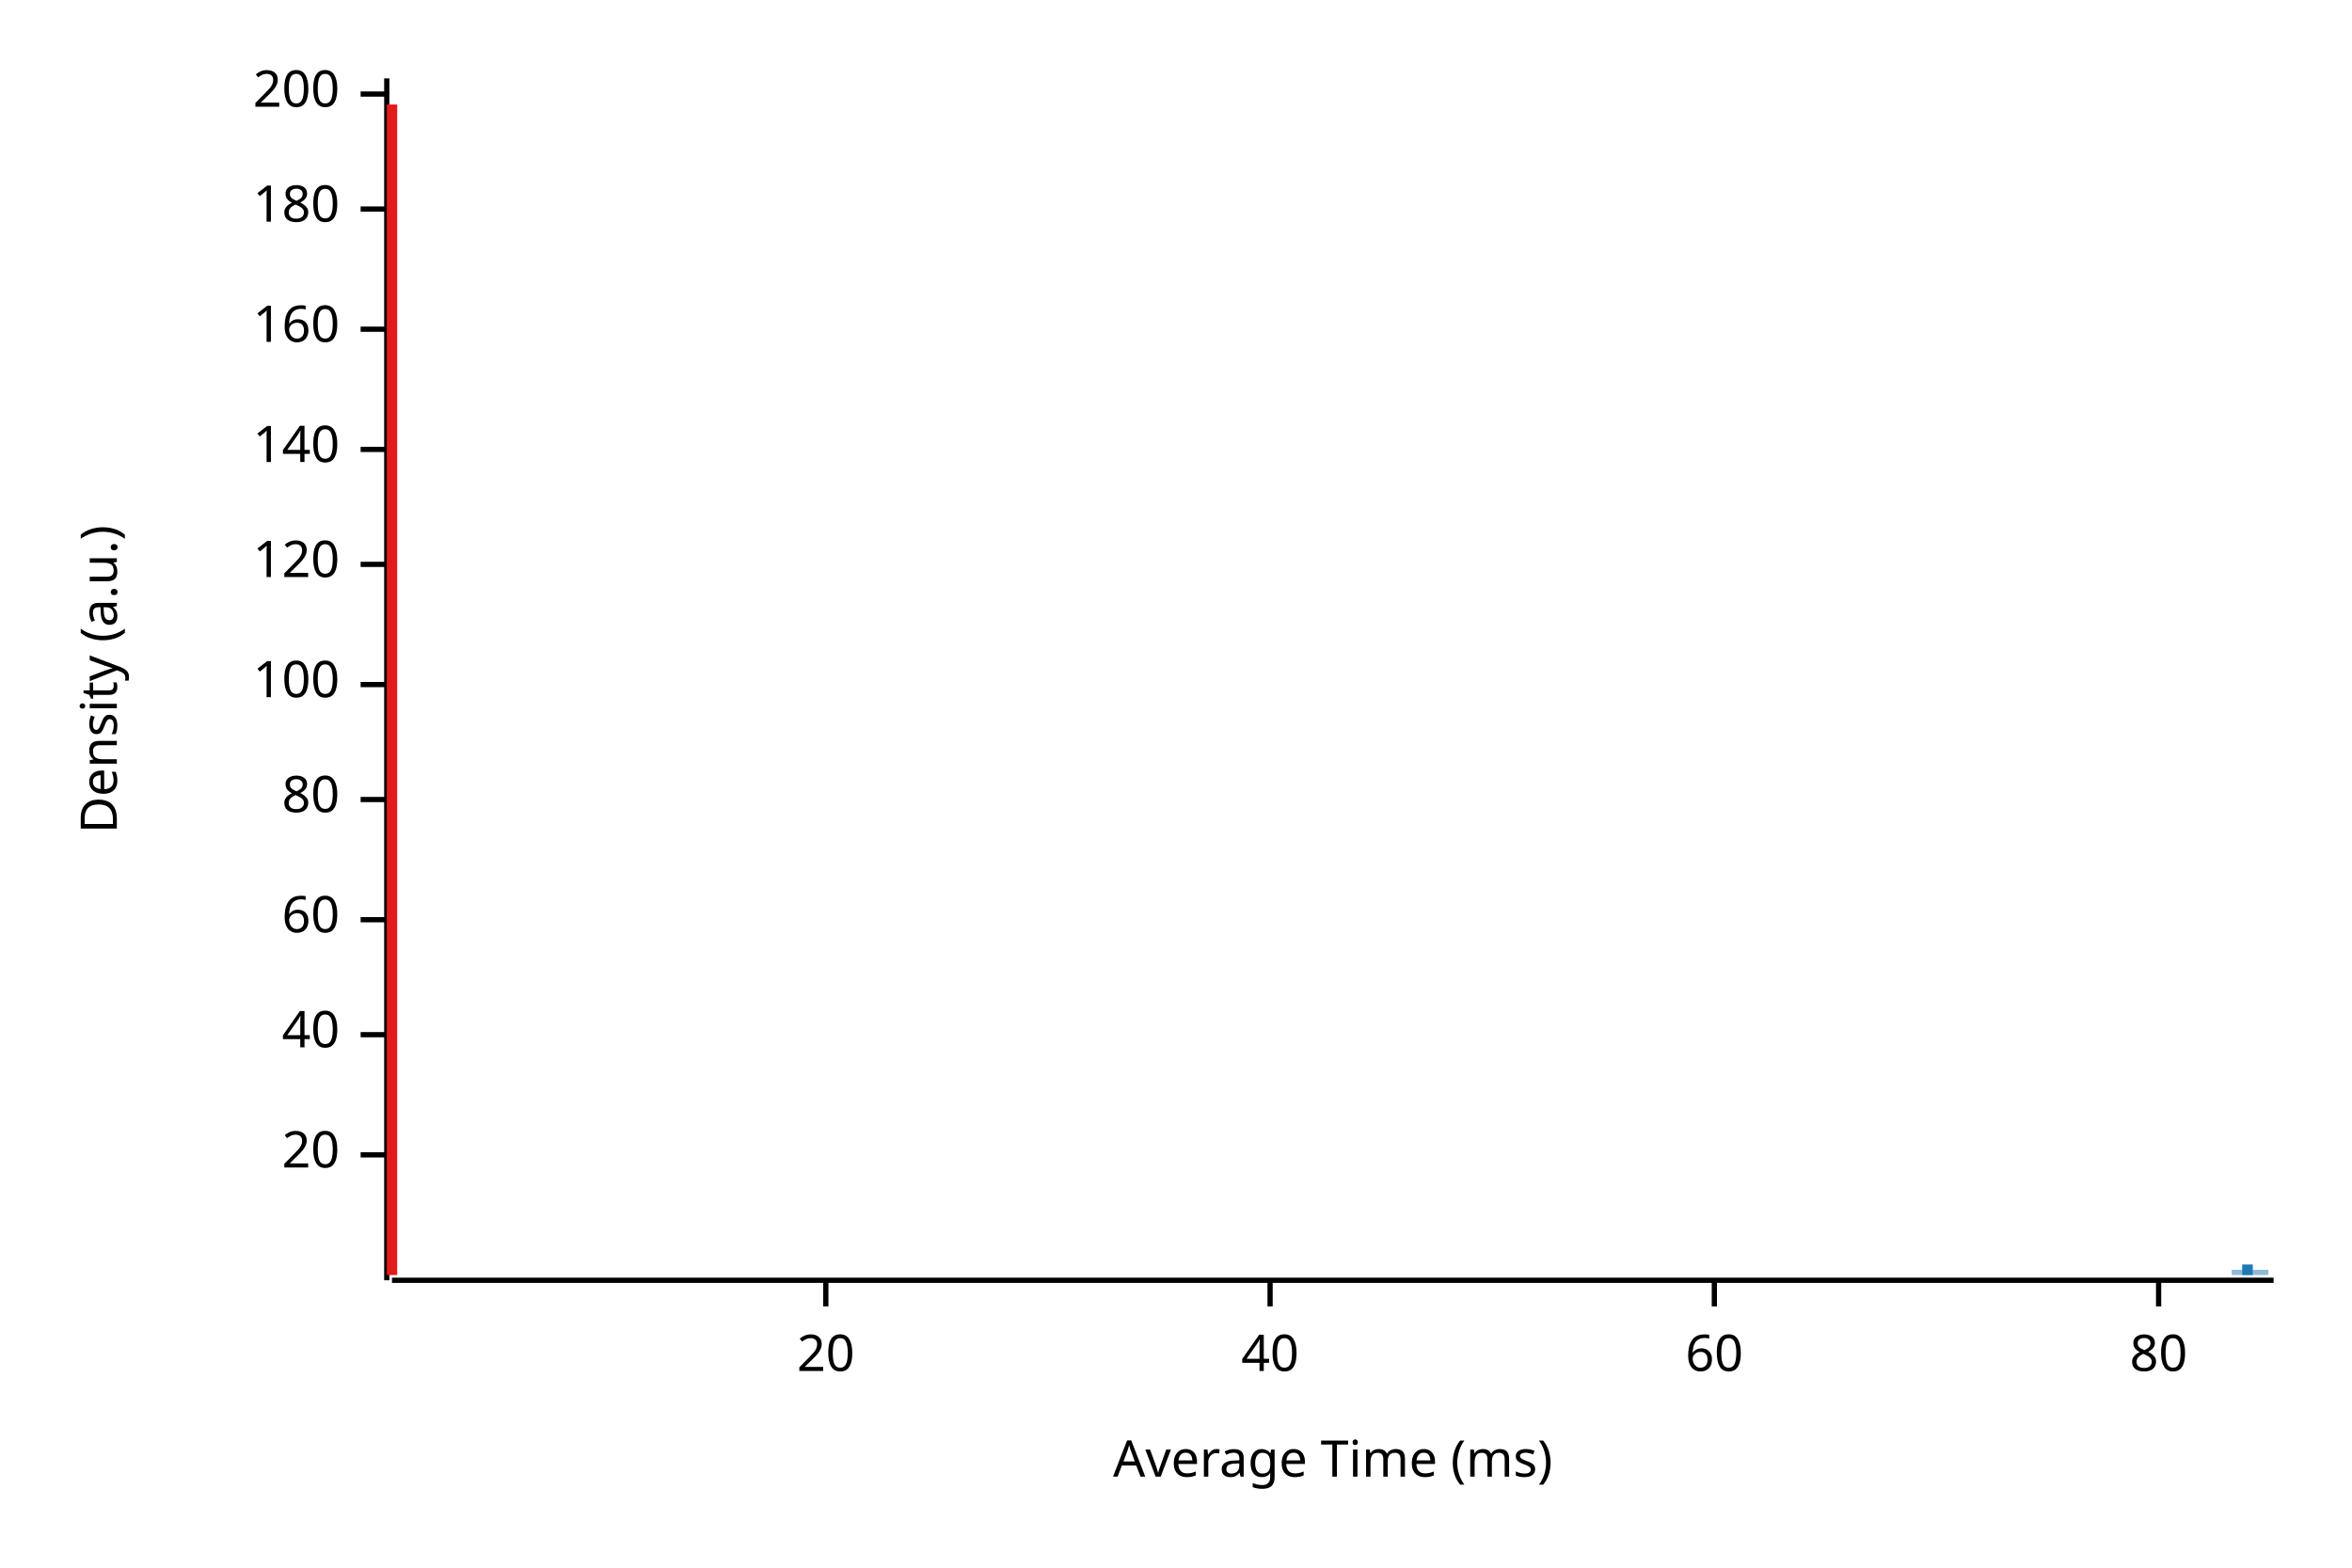
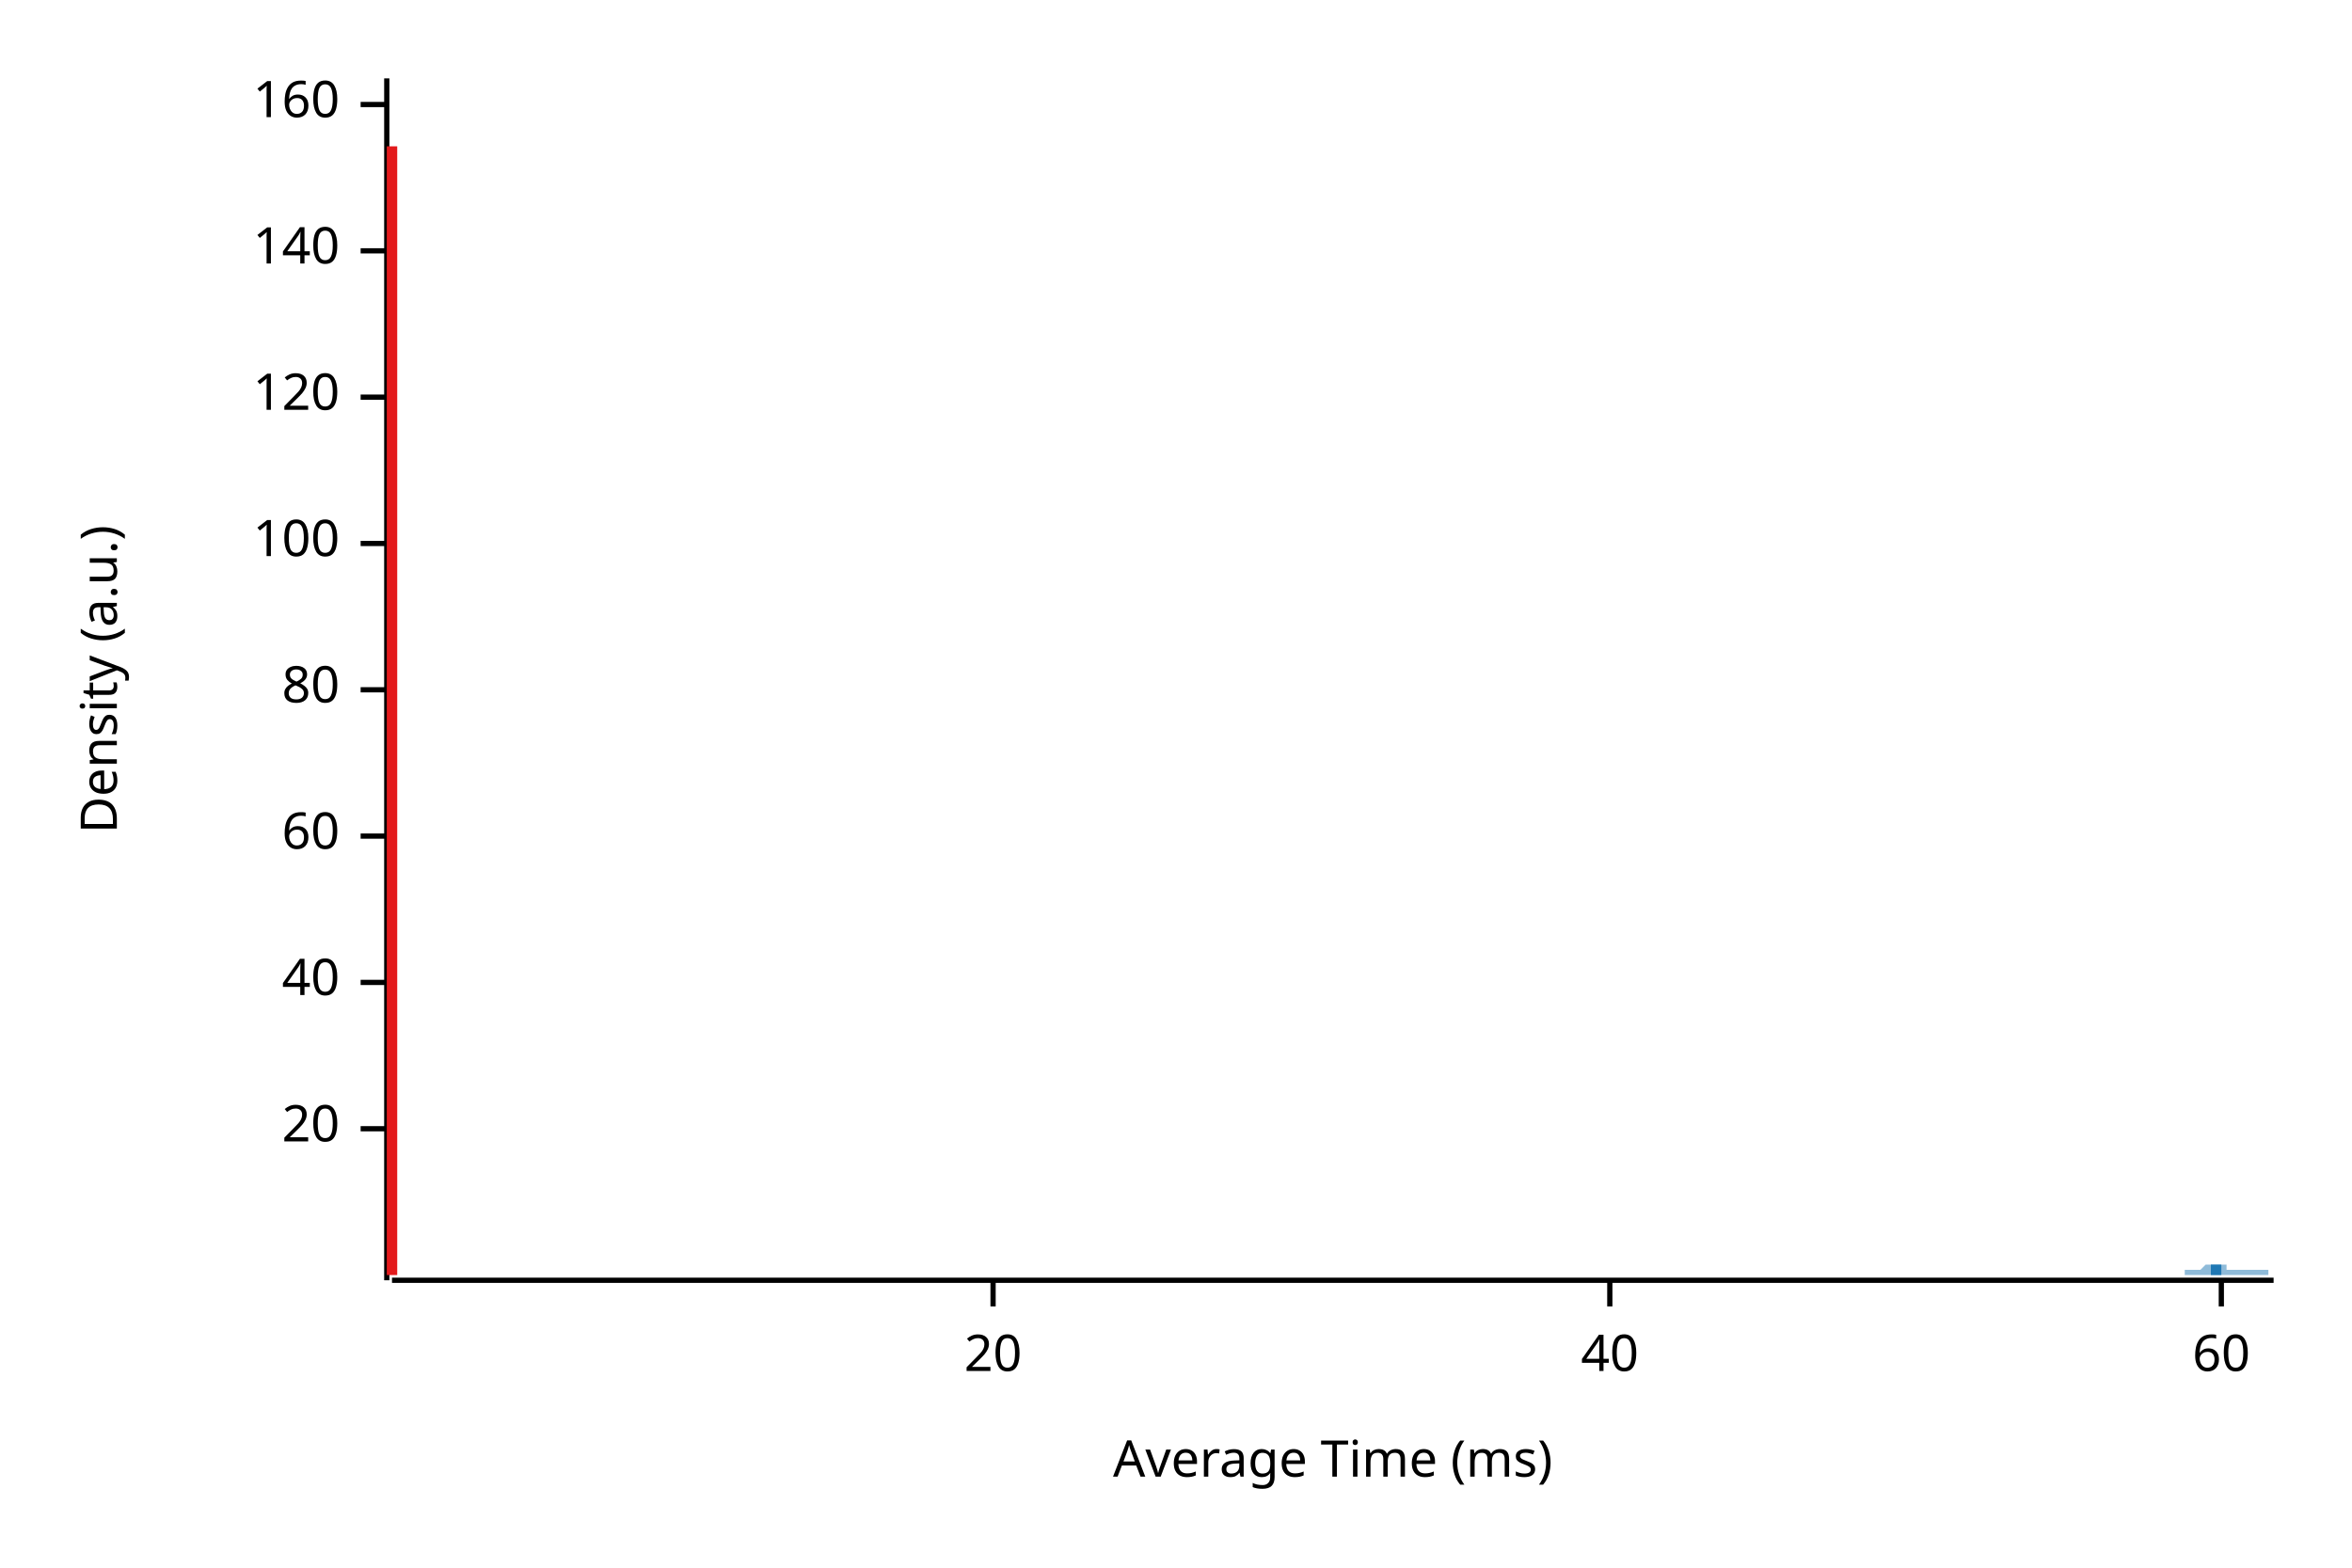
<svg xmlns="http://www.w3.org/2000/svg" width="450" height="300" viewBox="0 0 450 300">
  <text x="15" y="130" dy="0.76em" text-anchor="middle" font-family="sans-serif" font-size="9.677" opacity="1" fill="#000000" transform="rotate(270, 15, 130)">
Density (a.u.)
</text>
  <text x="255" y="285" dy="-0.5ex" text-anchor="middle" font-family="sans-serif" font-size="9.677" opacity="1" fill="#000000">
Average Time (ms)
</text>
  <polyline fill="none" opacity="1" stroke="#000000" stroke-width="1" points="74,15 74,245 " />
-   <text x="65" y="221" dy="0.5ex" text-anchor="end" font-family="sans-serif" font-size="9.677" opacity="1" fill="#000000">
+   <text x="65" y="216" dy="0.5ex" text-anchor="end" font-family="sans-serif" font-size="9.677" opacity="1" fill="#000000">
20
</text>
-   <polyline fill="none" opacity="1" stroke="#000000" stroke-width="1" points="69,221 74,221 " />
-   <text x="65" y="198" dy="0.5ex" text-anchor="end" font-family="sans-serif" font-size="9.677" opacity="1" fill="#000000">
+   <polyline fill="none" opacity="1" stroke="#000000" stroke-width="1" points="69,216 74,216 " />
+   <text x="65" y="188" dy="0.5ex" text-anchor="end" font-family="sans-serif" font-size="9.677" opacity="1" fill="#000000">
40
</text>
-   <polyline fill="none" opacity="1" stroke="#000000" stroke-width="1" points="69,198 74,198 " />
-   <text x="65" y="176" dy="0.5ex" text-anchor="end" font-family="sans-serif" font-size="9.677" opacity="1" fill="#000000">
+   <polyline fill="none" opacity="1" stroke="#000000" stroke-width="1" points="69,188 74,188 " />
+   <text x="65" y="160" dy="0.5ex" text-anchor="end" font-family="sans-serif" font-size="9.677" opacity="1" fill="#000000">
60
</text>
-   <polyline fill="none" opacity="1" stroke="#000000" stroke-width="1" points="69,176 74,176 " />
-   <text x="65" y="153" dy="0.5ex" text-anchor="end" font-family="sans-serif" font-size="9.677" opacity="1" fill="#000000">
+   <polyline fill="none" opacity="1" stroke="#000000" stroke-width="1" points="69,160 74,160 " />
+   <text x="65" y="132" dy="0.5ex" text-anchor="end" font-family="sans-serif" font-size="9.677" opacity="1" fill="#000000">
80
</text>
-   <polyline fill="none" opacity="1" stroke="#000000" stroke-width="1" points="69,153 74,153 " />
-   <text x="65" y="131" dy="0.5ex" text-anchor="end" font-family="sans-serif" font-size="9.677" opacity="1" fill="#000000">
+   <polyline fill="none" opacity="1" stroke="#000000" stroke-width="1" points="69,132 74,132 " />
+   <text x="65" y="104" dy="0.5ex" text-anchor="end" font-family="sans-serif" font-size="9.677" opacity="1" fill="#000000">
100
</text>
-   <polyline fill="none" opacity="1" stroke="#000000" stroke-width="1" points="69,131 74,131 " />
-   <text x="65" y="108" dy="0.5ex" text-anchor="end" font-family="sans-serif" font-size="9.677" opacity="1" fill="#000000">
+   <polyline fill="none" opacity="1" stroke="#000000" stroke-width="1" points="69,104 74,104 " />
+   <text x="65" y="76" dy="0.5ex" text-anchor="end" font-family="sans-serif" font-size="9.677" opacity="1" fill="#000000">
120
</text>
-   <polyline fill="none" opacity="1" stroke="#000000" stroke-width="1" points="69,108 74,108 " />
-   <text x="65" y="86" dy="0.5ex" text-anchor="end" font-family="sans-serif" font-size="9.677" opacity="1" fill="#000000">
+   <polyline fill="none" opacity="1" stroke="#000000" stroke-width="1" points="69,76 74,76 " />
+   <text x="65" y="48" dy="0.5ex" text-anchor="end" font-family="sans-serif" font-size="9.677" opacity="1" fill="#000000">
140
</text>
-   <polyline fill="none" opacity="1" stroke="#000000" stroke-width="1" points="69,86 74,86 " />
-   <text x="65" y="63" dy="0.5ex" text-anchor="end" font-family="sans-serif" font-size="9.677" opacity="1" fill="#000000">
+   <polyline fill="none" opacity="1" stroke="#000000" stroke-width="1" points="69,48 74,48 " />
+   <text x="65" y="20" dy="0.5ex" text-anchor="end" font-family="sans-serif" font-size="9.677" opacity="1" fill="#000000">
160
</text>
-   <polyline fill="none" opacity="1" stroke="#000000" stroke-width="1" points="69,63 74,63 " />
-   <text x="65" y="40" dy="0.5ex" text-anchor="end" font-family="sans-serif" font-size="9.677" opacity="1" fill="#000000">
- 180
- </text>
-   <polyline fill="none" opacity="1" stroke="#000000" stroke-width="1" points="69,40 74,40 " />
-   <text x="65" y="18" dy="0.5ex" text-anchor="end" font-family="sans-serif" font-size="9.677" opacity="1" fill="#000000">
- 200
- </text>
-   <polyline fill="none" opacity="1" stroke="#000000" stroke-width="1" points="69,18 74,18 " />
+   <polyline fill="none" opacity="1" stroke="#000000" stroke-width="1" points="69,20 74,20 " />
  <polyline fill="none" opacity="1" stroke="#000000" stroke-width="1" points="75,245 435,245 " />
-   <text x="158" y="255" dy="0.76em" text-anchor="middle" font-family="sans-serif" font-size="9.677" opacity="1" fill="#000000">
+   <text x="190" y="255" dy="0.76em" text-anchor="middle" font-family="sans-serif" font-size="9.677" opacity="1" fill="#000000">
20
</text>
-   <polyline fill="none" opacity="1" stroke="#000000" stroke-width="1" points="158,245 158,250 " />
-   <text x="243" y="255" dy="0.76em" text-anchor="middle" font-family="sans-serif" font-size="9.677" opacity="1" fill="#000000">
+   <polyline fill="none" opacity="1" stroke="#000000" stroke-width="1" points="190,245 190,250 " />
+   <text x="308" y="255" dy="0.76em" text-anchor="middle" font-family="sans-serif" font-size="9.677" opacity="1" fill="#000000">
40
</text>
-   <polyline fill="none" opacity="1" stroke="#000000" stroke-width="1" points="243,245 243,250 " />
-   <text x="328" y="255" dy="0.76em" text-anchor="middle" font-family="sans-serif" font-size="9.677" opacity="1" fill="#000000">
+   <polyline fill="none" opacity="1" stroke="#000000" stroke-width="1" points="308,245 308,250 " />
+   <text x="425" y="255" dy="0.76em" text-anchor="middle" font-family="sans-serif" font-size="9.677" opacity="1" fill="#000000">
60
</text>
-   <polyline fill="none" opacity="1" stroke="#000000" stroke-width="1" points="328,245 328,250 " />
-   <text x="413" y="255" dy="0.76em" text-anchor="middle" font-family="sans-serif" font-size="9.677" opacity="1" fill="#000000">
- 80
- </text>
-   <polyline fill="none" opacity="1" stroke="#000000" stroke-width="1" points="413,245 413,250 " />
-   <polygon opacity="0.5" fill="#E31A1C" points="75,243 75,243 75,242 75,242 75,242 75,242 75,241 75,241 75,240 75,240 75,239 75,238 75,237 75,236 75,235 75,234 75,232 75,230 75,228 75,226 75,224 75,221 75,218 75,214 75,211 75,207 75,202 75,198 75,192 75,187 75,181 75,175 75,169 75,162 75,155 75,147 75,140 75,132 75,124 75,116 75,107 75,99 75,91 75,83 75,75 75,67 75,59 75,52 75,46 75,40 75,34 75,29 75,24 75,21 75,18 75,16 75,15 75,15 75,15 75,15 75,16 75,19 75,22 75,26 75,31 75,36 75,42 75,48 75,55 75,62 75,70 75,78 75,86 75,94 75,102 75,110 75,118 75,126 75,134 75,142 75,149 75,157 75,163 75,170 75,176 75,182 75,188 75,193 75,198 75,203 75,207 75,211 75,215 75,218 75,221 75,223 75,226 75,228 75,230 75,232 75,233 75,235 75,236 75,237 75,238 75,239 75,239 75,240 75,241 75,241 75,241 75,242 75,242 75,242 75,242 75,243 75,243 75,243 75,243 75,243 75,243 75,243 75,243 75,243 75,243 75,243 75,243 75,243 75,243 75,243 75,243 75,243 75,243 75,243 75,243 75,243 75,243 75,243 75,243 75,243 75,243 75,243 75,243 75,243 75,243 75,244 75,244 75,244 75,244 75,244 75,244 75,244 75,244 75,244 75,244 75,244 75,244 75,244 75,244 75,244 75,244 75,244 75,244 75,244 75,244 75,244 75,244 75,244 75,244 75,244 75,244 75,244 75,244 75,244 75,244 75,244 75,244 75,244 75,244 75,244 75,244 75,244 75,244 75,244 75,244 75,244 75,244 75,244 75,244 75,244 75,244 75,244 75,244 75,244 75,244 75,244 75,244 75,244 75,244 75,244 75,244 75,244 75,244 75,244 75,244 75,244 75,244 75,244 75,244 75,244 75,244 75,244 75,244 75,244 75,244 75,244 75,244 75,244 75,244 75,244 75,244 75,244 75,244 75,244 75,244 75,244 75,244 75,244 75,244 75,244 75,244 75,244 75,244 75,244 75,244 75,244 75,244 75,244 75,244 75,244 75,244 75,244 75,244 75,244 75,244 75,244 75,244 75,244 75,244 75,244 75,244 75,244 75,244 75,244 75,244 75,244 75,244 75,244 75,244 75,244 75,244 75,244 75,244 75,244 75,244 75,244 75,244 75,244 75,244 75,244 75,244 75,244 75,244 75,244 75,244 75,244 75,244 75,244 75,244 75,244 75,244 75,244 75,244 75,244 75,244 75,244 75,244 75,244 75,244 75,244 75,244 75,244 75,244 75,244 75,244 75,244 75,244 75,244 75,244 75,244 75,244 75,244 75,244 75,244 75,244 75,244 75,244 75,244 75,244 75,244 75,244 75,244 75,244 75,244 75,244 75,244 75,244 75,244 75,244 75,244 75,244 75,244 75,244 75,244 75,244 75,244 75,244 75,244 75,244 75,244 75,244 75,244 75,244 75,244 75,244 75,244 75,244 75,244 75,244 75,244 75,244 75,244 75,244 75,244 75,244 75,244 75,244 75,244 75,244 75,244 75,244 75,244 75,244 75,244 75,244 75,244 75,244 75,244 75,244 75,244 75,244 75,244 75,244 75,244 75,244 75,244 75,244 75,244 75,244 75,244 75,244 75,244 75,244 75,244 75,244 75,244 75,244 75,244 75,244 75,244 75,244 75,244 75,244 75,244 75,243 75,243 75,243 75,243 75,243 75,243 75,243 75,243 75,243 75,243 75,243 75,243 75,243 75,243 75,243 75,243 75,243 75,243 75,243 75,243 75,243 75,243 75,243 75,243 75,243 75,243 75,243 75,243 75,243 75,243 75,243 75,243 75,243 75,243 75,243 75,243 75,243 75,243 75,243 75,243 75,243 75,243 75,243 75,243 75,242 75,242 75,242 75,242 75,242 75,242 75,242 75,242 75,242 75,242 75,242 75,242 75,241 75,241 75,241 75,241 75,241 75,241 75,241 75,241 75,241 75,241 75,241 75,241 75,241 75,241 75,241 75,241 75,241 75,241 75,241 75,242 75,242 75,242 75,242 75,242 75,242 75,242 75,242 75,242 75,242 75,242 75,242 75,242 75,243 75,243 75,243 75,243 75,243 75,243 75,243 75,243 75,243 75,243 75,243 75,243 75,243 75,243 75,243 75,243 75,243 75,243 75,243 75,243 75,243 75,243 75,243 75,243 75,243 75,243 75,243 75,243 75,244 75,244 " />
-   <polygon opacity="0.5" fill="#1F78B4" points="426,244 426,244 426,244 426,244 426,244 427,244 427,243 427,243 427,243 427,243 427,243 427,243 427,243 427,243 427,243 427,243 427,243 427,243 427,243 427,243 427,243 427,243 427,243 427,243 427,243 427,243 427,243 427,243 427,243 427,243 427,243 427,243 427,243 427,243 427,243 427,243 427,243 427,243 427,243 427,243 427,243 427,243 427,243 427,243 427,243 427,243 427,243 427,243 427,243 427,243 427,243 427,243 427,243 427,243 427,243 427,243 427,243 427,243 427,243 427,243 427,243 427,243 427,243 427,243 427,243 427,243 427,243 428,243 428,243 428,243 428,243 428,243 428,243 428,243 428,243 428,243 428,243 428,243 428,243 428,243 428,243 428,243 428,243 428,243 428,243 428,243 428,243 428,243 428,243 428,243 428,243 428,243 428,243 428,243 428,243 428,243 428,243 428,243 428,243 428,243 428,243 428,243 428,243 428,243 428,243 428,243 428,243 428,243 428,243 428,243 428,243 428,243 428,243 428,243 428,243 428,243 428,243 428,243 428,243 428,243 428,243 428,243 428,243 428,243 428,243 428,243 428,243 428,243 428,243 429,243 429,243 429,243 429,243 429,243 429,243 429,243 429,243 429,243 429,243 429,243 429,243 429,243 429,243 429,243 429,243 429,243 429,243 429,242 429,242 429,242 429,242 429,242 429,242 429,242 429,242 429,242 429,242 429,242 429,242 429,242 429,242 429,242 429,242 429,242 429,242 429,242 429,242 429,242 429,242 429,242 429,242 429,242 429,242 429,242 429,242 429,242 429,242 429,242 429,242 429,242 429,242 429,242 429,242 429,242 429,242 429,242 429,242 429,242 429,242 429,242 430,242 430,242 430,242 430,242 430,242 430,242 430,242 430,242 430,242 430,242 430,242 430,242 430,242 430,242 430,242 430,242 430,241 430,241 430,241 430,241 430,241 430,241 430,241 430,241 430,241 430,241 430,241 430,241 430,241 430,241 430,241 430,241 430,241 430,242 430,242 430,242 430,242 430,242 430,242 430,242 430,242 430,242 430,242 430,242 430,242 430,242 430,242 430,242 430,242 430,242 430,242 430,242 430,242 430,242 430,242 430,242 430,242 430,242 430,242 430,242 430,242 430,242 431,242 431,242 431,242 431,242 431,242 431,242 431,242 431,242 431,242 431,242 431,242 431,242 431,242 431,242 431,242 431,242 431,242 431,242 431,242 431,242 431,242 431,242 431,242 431,242 431,242 431,242 431,243 431,243 431,243 431,243 431,243 431,243 431,243 431,243 431,243 431,243 431,243 431,243 431,243 431,243 431,243 431,243 431,243 431,243 431,243 431,243 431,243 431,243 431,243 431,243 431,243 431,243 431,243 431,243 431,243 431,243 431,243 431,243 431,243 431,243 431,243 431,243 432,243 432,243 432,243 432,243 432,243 432,243 432,243 432,243 432,243 432,243 432,243 432,243 432,243 432,243 432,243 432,243 432,243 432,243 432,243 432,243 432,243 432,243 432,243 432,243 432,243 432,243 432,243 432,243 432,243 432,243 432,243 432,243 432,243 432,243 432,243 432,243 432,243 432,243 432,243 432,243 432,243 432,243 432,243 432,243 432,243 432,243 432,243 432,243 432,243 432,243 432,243 432,243 432,243 432,243 432,243 432,243 432,243 432,243 432,243 432,243 432,243 432,243 433,243 433,243 433,243 433,243 433,243 433,243 433,243 433,243 433,243 433,243 433,243 433,243 433,243 433,243 433,243 433,243 433,243 433,243 433,243 433,243 433,243 433,243 433,243 433,243 433,243 433,243 433,243 433,243 433,243 433,243 433,243 433,243 433,243 433,243 433,243 433,243 433,243 433,243 433,243 433,243 433,243 433,243 433,243 433,243 433,243 433,243 433,243 433,243 433,243 433,243 433,243 433,243 433,243 433,243 433,243 433,243 433,243 433,243 433,243 433,243 433,243 433,243 434,243 434,243 434,243 434,243 434,243 434,243 434,243 434,243 434,243 434,243 434,243 434,243 434,243 434,243 434,243 434,243 434,243 434,243 434,243 434,243 434,243 434,243 434,243 434,243 434,243 434,243 434,243 434,243 434,243 434,243 434,243 434,243 434,243 434,243 434,243 434,243 434,243 434,243 434,243 434,243 434,243 434,243 434,243 434,243 434,243 434,243 434,243 434,243 434,243 434,243 434,243 434,243 434,243 434,243 434,243 434,243 434,244 434,244 434,244 434,244 434,244 435,244 435,244 426,244 " />
-   <polyline fill="none" opacity="1" stroke="#E31A1C" stroke-width="2" points="75,244 75,20 " />
-   <polyline fill="none" opacity="1" stroke="#1F78B4" stroke-width="2" points="430,244 430,242 " />
+   <polyline fill="none" opacity="1" stroke="#000000" stroke-width="1" points="425,245 425,250 " />
+   <polygon opacity="0.5" fill="#E31A1C" points="75,242 75,242 75,242 75,242 75,241 75,241 75,240 75,240 75,239 75,239 75,238 75,237 75,236 75,235 75,233 75,232 75,230 75,228 75,226 75,224 75,221 75,219 75,215 75,212 75,209 75,205 75,200 75,196 75,191 75,186 75,180 75,175 75,169 75,162 75,156 75,149 75,142 75,134 75,127 75,119 75,112 75,104 75,96 75,88 75,81 75,73 75,66 75,59 75,53 75,47 75,41 75,35 75,30 75,26 75,22 75,19 75,17 75,15 75,15 75,15 75,15 75,15 75,16 75,19 75,22 75,25 75,29 75,34 75,39 75,45 75,51 75,57 75,64 75,71 75,78 75,85 75,93 75,100 75,108 75,115 75,123 75,130 75,137 75,144 75,151 75,157 75,164 75,170 75,175 75,181 75,186 75,191 75,195 75,200 75,204 75,207 75,211 75,214 75,217 75,220 75,222 75,224 75,226 75,228 75,230 75,231 75,233 75,234 75,235 75,236 75,237 75,238 75,238 75,239 75,240 75,240 75,240 75,241 75,241 75,241 75,242 75,242 75,242 75,242 75,242 75,243 75,243 75,243 75,243 75,243 75,243 75,243 75,243 75,243 75,243 75,243 75,243 75,243 75,243 75,243 75,243 75,243 75,243 75,242 75,242 75,242 75,242 75,242 75,242 75,242 75,242 75,242 75,241 75,241 75,241 75,241 75,241 75,241 75,241 75,240 75,240 75,240 75,240 75,240 75,240 75,240 75,240 75,240 75,239 75,239 75,239 75,239 75,239 75,239 75,239 75,239 75,239 75,239 75,239 75,239 75,239 75,239 75,239 75,239 75,239 75,239 75,240 75,240 75,240 75,240 75,240 75,240 75,240 75,240 75,241 75,241 75,241 75,241 75,241 75,241 75,241 75,241 75,242 75,242 75,242 75,242 75,242 75,242 75,242 75,242 75,242 75,243 75,243 75,243 75,243 75,243 75,243 75,243 75,243 75,243 75,243 75,243 75,243 75,243 75,243 75,243 75,243 75,243 75,243 75,243 75,243 75,243 75,243 75,243 75,243 75,243 75,243 75,243 75,243 75,243 75,243 75,243 75,243 75,243 75,243 75,243 75,243 75,243 75,243 75,243 75,243 75,243 75,243 75,243 75,243 75,244 75,244 75,244 75,244 75,244 75,244 75,244 75,244 75,244 75,244 75,244 75,244 75,244 75,244 75,244 75,244 75,244 75,244 75,244 75,244 75,244 75,244 75,244 75,244 75,244 75,244 75,244 75,244 75,244 75,244 75,244 75,244 75,244 75,244 75,244 75,244 75,244 75,244 75,244 75,244 75,244 75,244 75,244 75,244 75,244 75,244 75,244 75,244 75,244 75,244 75,244 75,244 75,244 75,244 75,244 75,244 75,244 75,244 75,244 75,244 75,244 75,244 75,244 75,244 75,244 75,244 75,244 75,244 75,244 75,244 75,244 75,244 75,244 75,244 75,244 75,244 75,244 75,244 75,244 75,244 75,244 75,244 75,244 75,244 75,244 75,244 75,244 75,244 75,244 75,244 75,244 75,244 75,244 75,244 75,244 75,244 75,244 75,244 75,244 75,244 75,244 75,244 75,244 75,244 75,244 75,244 75,244 75,244 75,244 75,244 75,244 75,244 75,244 75,244 75,244 75,244 75,244 75,244 75,244 75,244 75,244 75,243 75,243 75,243 75,243 75,243 75,243 75,243 75,243 75,243 75,243 75,243 75,243 75,243 75,243 75,243 75,243 75,243 75,243 75,243 75,243 75,243 75,243 75,243 75,243 75,243 75,243 75,243 75,243 75,243 75,243 75,243 75,243 75,243 75,243 75,243 75,243 75,243 75,243 75,243 75,243 75,243 75,243 75,243 75,243 75,243 75,243 75,242 75,242 75,242 75,242 75,242 75,242 75,242 75,242 75,242 75,242 75,242 75,242 75,242 75,241 75,241 75,241 75,241 75,241 75,241 75,241 75,241 75,241 75,241 75,241 75,241 75,241 75,241 75,241 75,241 75,241 75,241 75,241 75,241 75,241 75,241 75,241 75,242 75,242 75,242 75,242 75,242 75,242 75,242 75,242 75,242 75,242 75,242 75,242 75,243 75,243 75,243 75,243 75,243 75,243 75,243 75,243 75,243 75,243 75,243 75,243 75,243 75,243 75,243 75,243 75,243 75,243 75,243 75,243 75,243 75,243 75,243 75,243 75,243 75,243 75,243 75,243 75,243 75,243 75,244 75,244 " />
+   <polygon opacity="0.5" fill="#1F78B4" points="418,244 418,244 418,244 418,243 418,243 418,243 418,243 418,243 418,243 418,243 418,243 418,243 418,243 418,243 418,243 418,243 418,243 418,243 418,243 418,243 418,243 418,243 419,243 419,243 419,243 419,243 419,243 419,243 419,243 419,243 419,243 419,243 419,243 419,243 419,243 419,243 419,243 419,243 419,243 419,243 419,243 419,243 419,243 419,243 419,243 419,243 419,243 419,243 419,243 419,243 419,243 419,243 420,243 420,243 420,243 420,243 420,243 420,243 420,243 420,243 420,243 420,243 420,243 420,243 420,243 420,243 420,243 420,243 420,243 420,243 420,243 420,243 420,243 420,243 420,243 420,243 420,243 420,243 420,243 420,243 420,243 420,243 421,243 421,243 421,243 421,243 421,243 421,243 421,243 421,243 421,243 421,243 421,243 421,243 421,243 421,243 421,243 421,243 421,243 421,243 421,243 421,243 421,243 421,243 421,243 421,243 421,243 421,243 421,243 421,243 421,243 422,242 422,242 422,242 422,242 422,242 422,242 422,242 422,242 422,242 422,242 422,242 422,242 422,242 422,242 422,242 422,242 422,242 422,242 422,242 422,242 422,242 422,242 422,242 422,242 422,242 422,242 422,242 422,242 422,242 422,242 423,242 423,242 423,242 423,242 423,242 423,242 423,242 423,242 423,242 423,242 423,242 423,242 423,242 423,242 423,242 423,242 423,242 423,242 423,242 423,242 423,242 423,242 423,242 423,242 423,242 423,242 423,242 423,242 423,242 423,242 424,242 424,242 424,242 424,242 424,242 424,242 424,242 424,242 424,242 424,242 424,242 424,242 424,242 424,242 424,242 424,242 424,242 424,242 424,242 424,242 424,242 424,242 424,242 424,242 424,242 424,242 424,242 424,242 424,242 424,242 425,242 425,242 425,242 425,242 425,242 425,242 425,242 425,242 425,242 425,242 425,242 425,242 425,242 425,242 425,242 425,242 425,242 425,242 425,242 425,242 425,242 425,242 425,242 425,242 425,242 425,242 425,242 425,242 425,242 425,242 426,242 426,242 426,243 426,243 426,243 426,243 426,243 426,243 426,243 426,243 426,243 426,243 426,243 426,243 426,243 426,243 426,243 426,243 426,243 426,243 426,243 426,243 426,243 426,243 426,243 426,243 426,243 426,243 426,243 426,243 427,243 427,243 427,243 427,243 427,243 427,243 427,243 427,243 427,243 427,243 427,243 427,243 427,243 427,243 427,243 427,243 427,243 427,243 427,243 427,243 427,243 427,243 427,243 427,243 427,243 427,243 427,243 427,243 427,243 428,243 428,243 428,243 428,243 428,243 428,243 428,243 428,243 428,243 428,243 428,243 428,243 428,243 428,243 428,243 428,243 428,243 428,243 428,243 428,243 428,243 428,243 428,243 428,243 428,243 428,243 428,243 428,243 428,243 428,243 429,243 429,243 429,243 429,243 429,243 429,243 429,243 429,243 429,243 429,243 429,243 429,243 429,243 429,243 429,243 429,243 429,243 429,243 429,243 429,243 429,243 429,243 429,243 429,243 429,243 429,243 429,243 429,243 429,243 429,243 430,243 430,243 430,243 430,243 430,243 430,243 430,243 430,243 430,243 430,243 430,243 430,243 430,243 430,243 430,243 430,243 430,243 430,243 430,243 430,243 430,243 430,243 430,243 430,243 430,243 430,243 430,243 430,243 430,243 430,243 431,243 431,243 431,243 431,243 431,243 431,243 431,243 431,243 431,243 431,243 431,243 431,243 431,243 431,243 431,243 431,243 431,243 431,243 431,243 431,243 431,243 431,243 431,243 431,243 431,243 431,243 431,243 431,243 431,243 431,243 432,243 432,243 432,243 432,243 432,243 432,243 432,243 432,243 432,243 432,243 432,243 432,243 432,243 432,243 432,243 432,243 432,243 432,243 432,243 432,243 432,243 432,243 432,243 432,243 432,243 432,243 432,243 432,243 432,243 432,243 433,243 433,243 433,243 433,243 433,243 433,243 433,243 433,243 433,243 433,243 433,243 433,243 433,243 433,243 433,243 433,243 433,243 433,243 433,243 433,243 433,243 433,243 433,243 433,243 433,243 433,243 433,243 433,243 433,243 433,243 434,243 434,243 434,243 434,243 434,243 434,243 434,243 434,243 434,243 434,243 434,243 434,243 434,243 434,243 434,243 434,243 434,243 434,243 434,243 434,243 434,243 434,243 434,244 434,244 434,244 434,244 434,244 434,244 434,244 435,244 435,244 418,244 " />
+   <polyline fill="none" opacity="1" stroke="#E31A1C" stroke-width="2" points="75,244 75,28 " />
+   <polyline fill="none" opacity="1" stroke="#1F78B4" stroke-width="2" points="424,244 424,242 " />
</svg>
